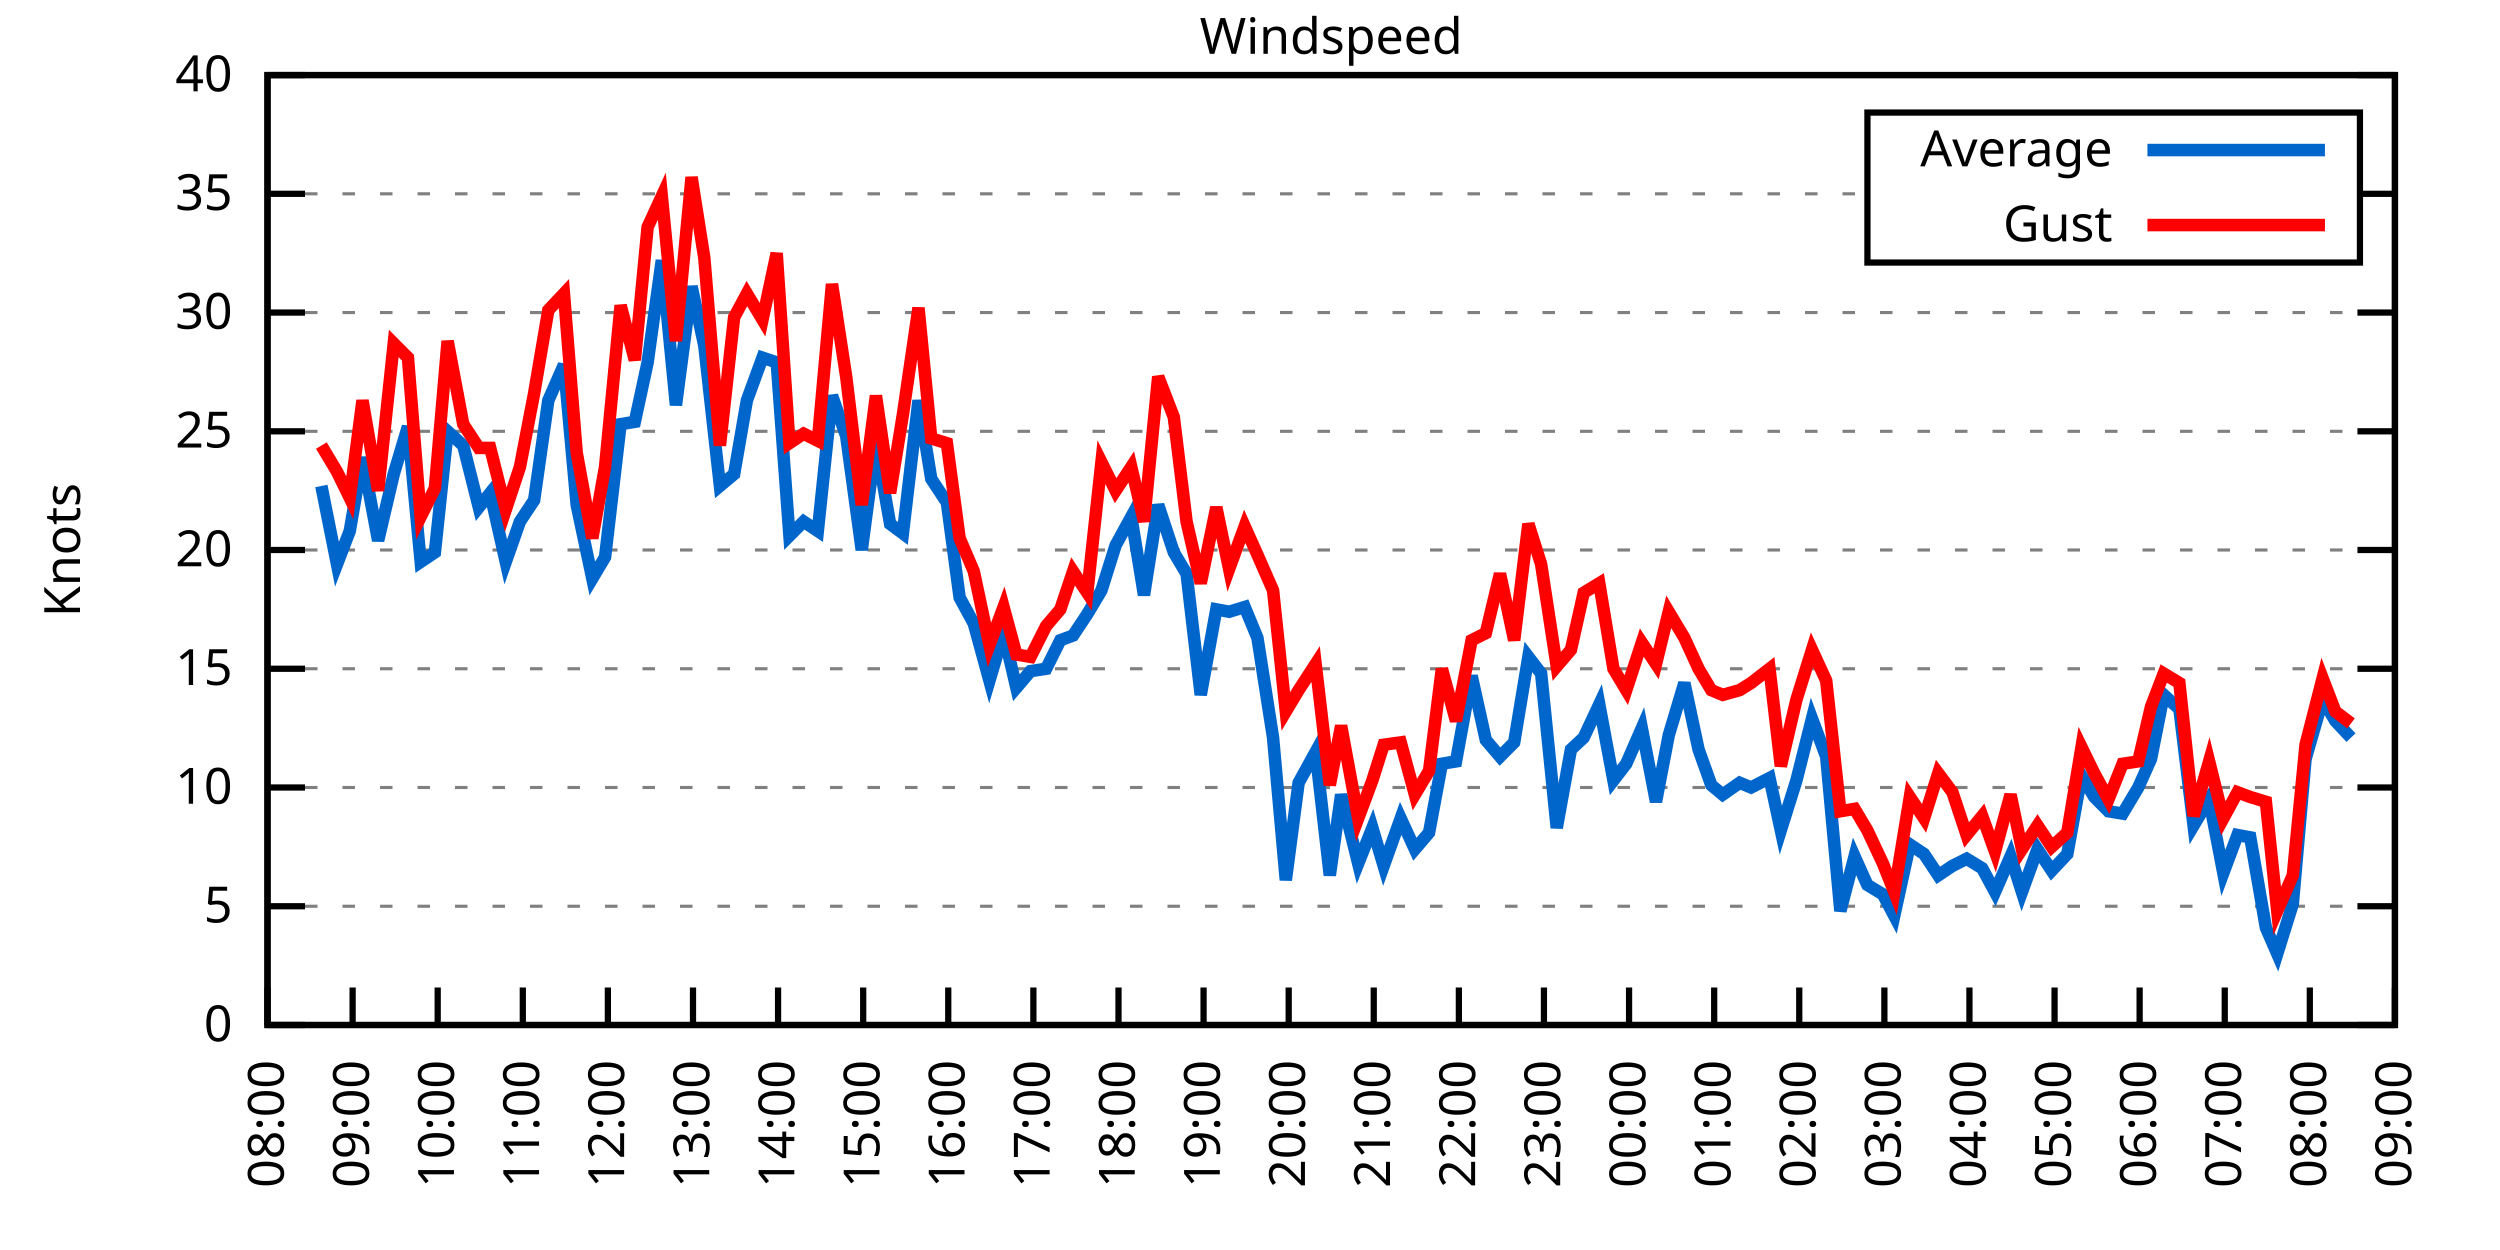
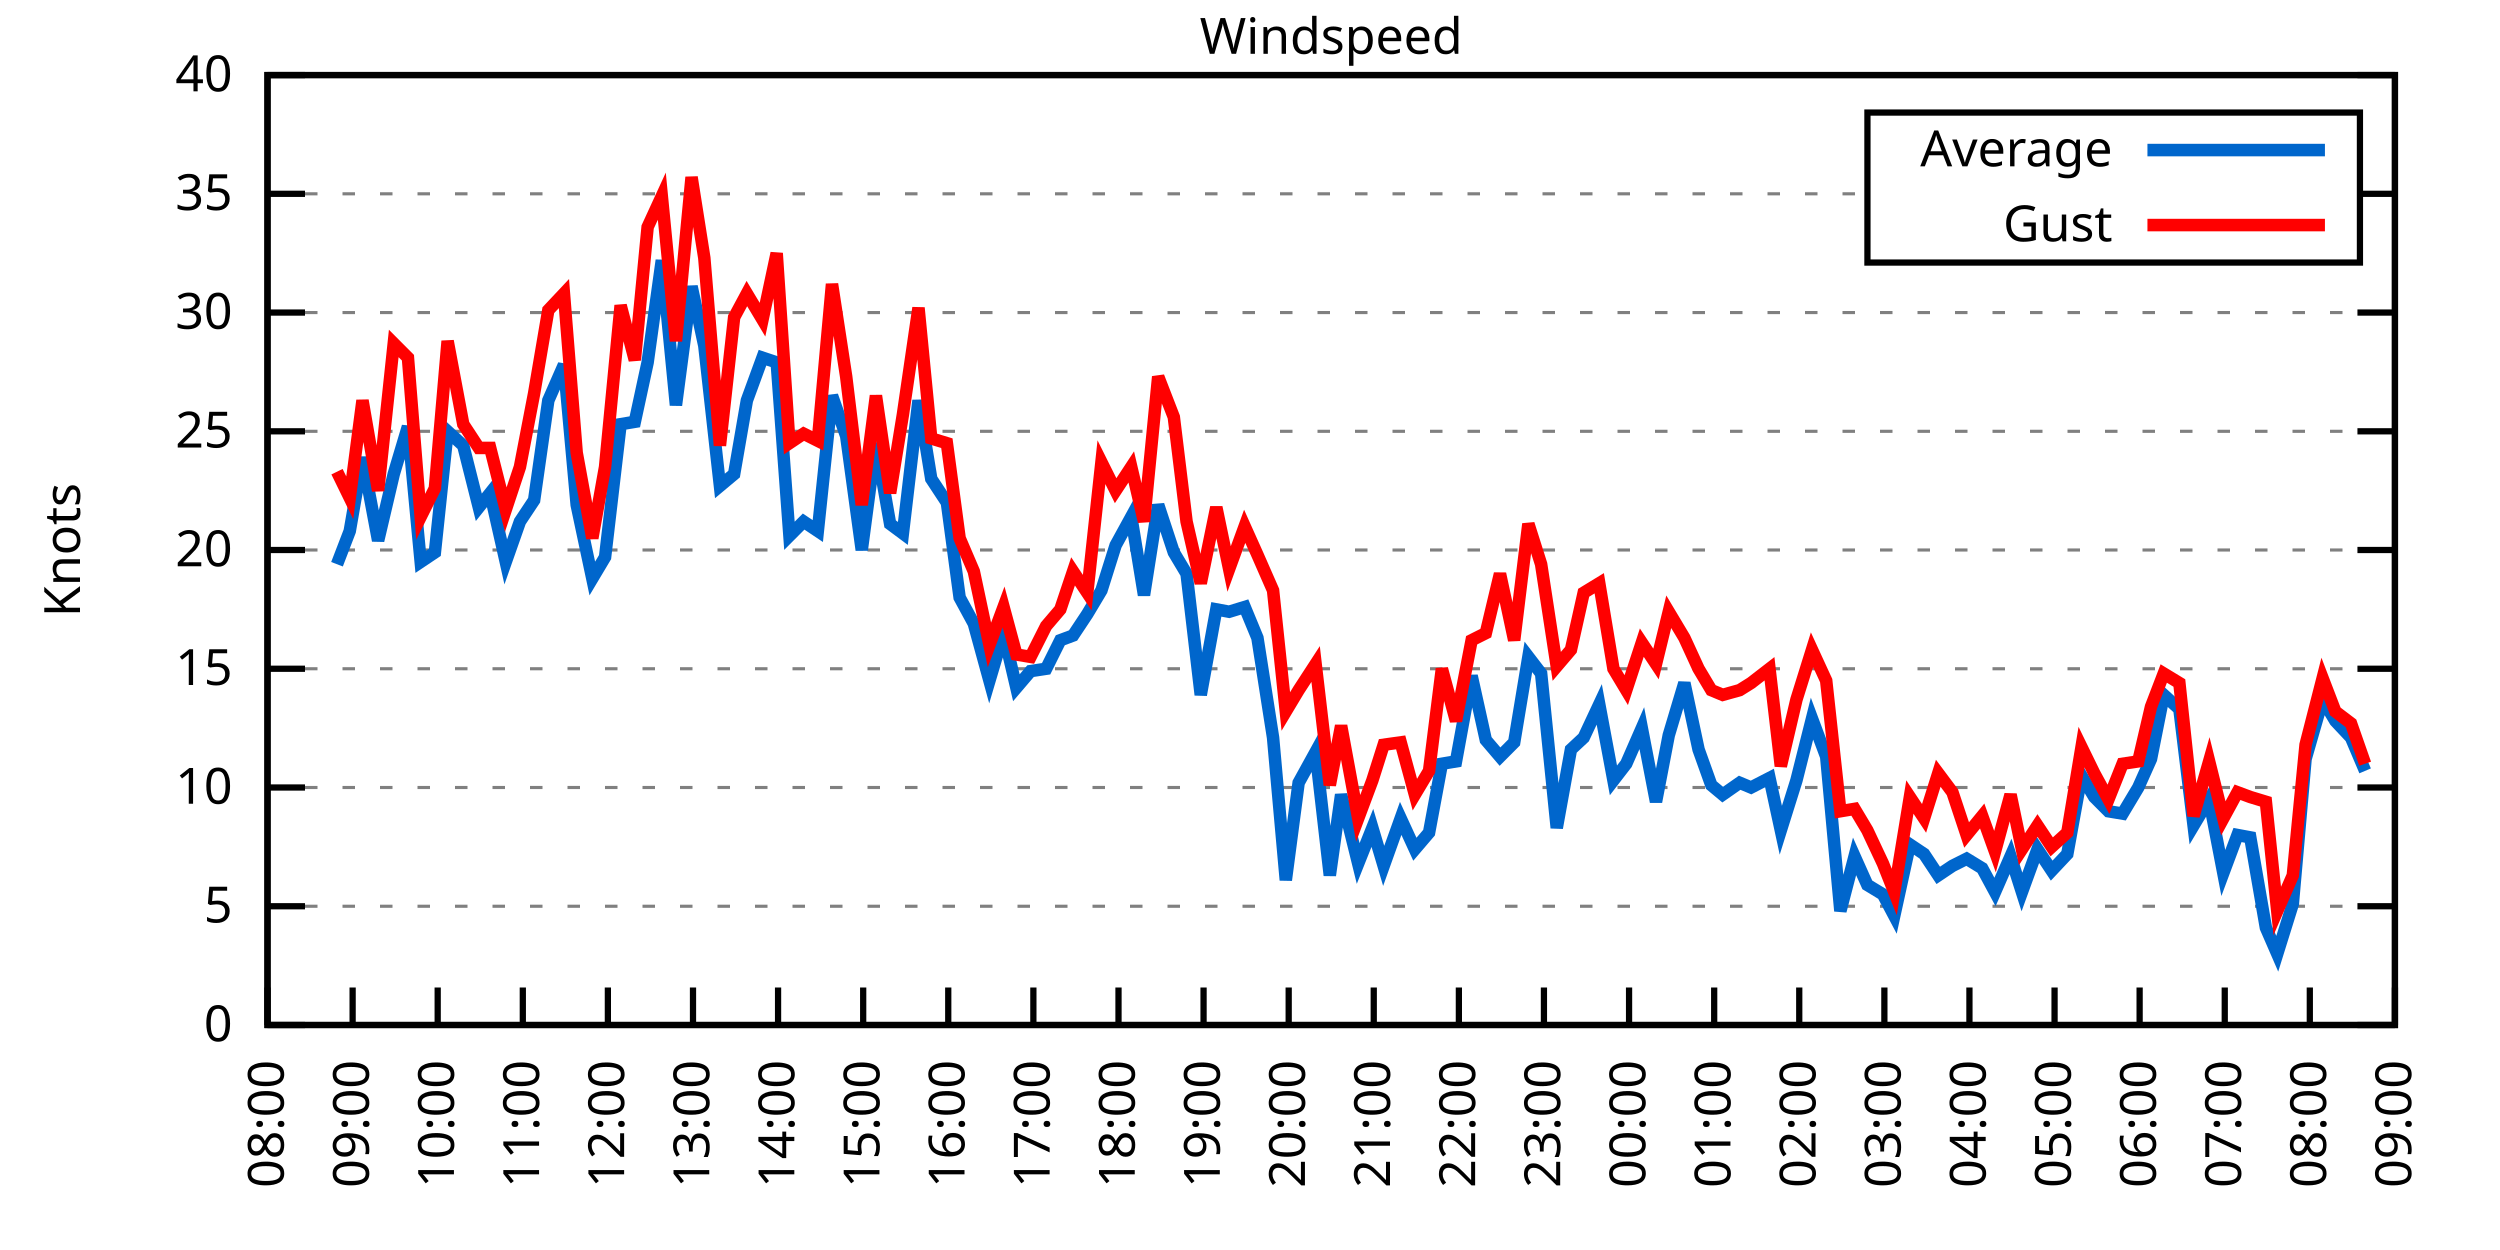
<svg xmlns="http://www.w3.org/2000/svg" xmlns:xlink="http://www.w3.org/1999/xlink" width="400" height="200" viewBox="0 0 400 200">
  <g id="gnuplot_canvas">
    <rect x="0" y="0" width="400" height="200" fill="none" />
    <defs>
      <circle id="gpDot" r="0.5" stroke-width="0.5" stroke="currentColor" />
      <path id="gpPt0" stroke-width="0.333" stroke="currentColor" d="M-1,0 h2 M0,-1 v2" />
      <path id="gpPt1" stroke-width="0.333" stroke="currentColor" d="M-1,-1 L1,1 M1,-1 L-1,1" />
      <path id="gpPt2" stroke-width="0.333" stroke="currentColor" d="M-1,0 L1,0 M0,-1 L0,1 M-1,-1 L1,1 M-1,1 L1,-1" />
      <rect id="gpPt3" stroke-width="0.333" stroke="currentColor" x="-1" y="-1" width="2" height="2" />
      <rect id="gpPt4" stroke-width="0.333" stroke="currentColor" fill="currentColor" x="-1" y="-1" width="2" height="2" />
      <circle id="gpPt5" stroke-width="0.333" stroke="currentColor" cx="0" cy="0" r="1" />
      <use xlink:href="#gpPt5" id="gpPt6" fill="currentColor" stroke="none" />
      <path id="gpPt7" stroke-width="0.333" stroke="currentColor" d="M0,-1.33 L-1.33,0.67 L1.33,0.67 z" />
      <use xlink:href="#gpPt7" id="gpPt8" fill="currentColor" stroke="none" />
      <use xlink:href="#gpPt7" id="gpPt9" stroke="currentColor" transform="rotate(180)" />
      <use xlink:href="#gpPt9" id="gpPt10" fill="currentColor" stroke="none" />
      <use xlink:href="#gpPt3" id="gpPt11" stroke="currentColor" transform="rotate(45)" />
      <use xlink:href="#gpPt11" id="gpPt12" fill="currentColor" stroke="none" />
      <path id="gpPt13" stroke-width="0.333" stroke="currentColor" d="M0,1.330 L1.265,0.411 L0.782,-1.067 L-0.782,-1.076 L-1.265,0.411 z" />
      <use xlink:href="#gpPt13" id="gpPt14" fill="currentColor" stroke="none" />
      <filter id="textbox" filterUnits="objectBoundingBox" x="0" y="0" height="1" width="1">
        <feFlood flood-color="white" flood-opacity="1" result="bgnd" />
        <feComposite in="SourceGraphic" in2="bgnd" operator="atop" />
      </filter>
      <filter id="greybox" filterUnits="objectBoundingBox" x="0" y="0" height="1" width="1">
        <feFlood flood-color="lightgrey" flood-opacity="1" result="grey" />
        <feComposite in="SourceGraphic" in2="grey" operator="atop" />
      </filter>
    </defs>
    <g fill="none" color="white" stroke="currentColor" stroke-width="1.00" stroke-linecap="butt" stroke-linejoin="miter">
</g>
    <g fill="none" color="black" stroke="currentColor" stroke-width="1.00" stroke-linecap="butt" stroke-linejoin="miter">
      <g stroke="none" shape-rendering="crispEdges">
        <polygon fill="rgb(255, 255, 255)" points="42.80,164.00 383.18,164.00 383.18,12.02 42.80,12.02 " />
      </g>
    </g>
    <g fill="none" color="black" stroke="currentColor" stroke-width="1.00" stroke-linecap="butt" stroke-linejoin="miter">
</g>
    <g fill="none" color="black" stroke="black" stroke-width="0.50" stroke-linecap="butt" stroke-linejoin="miter">
</g>
    <g fill="none" color="gray" stroke="currentColor" stroke-width="0.50" stroke-linecap="butt" stroke-linejoin="miter">
      <path stroke="gray" stroke-dasharray="2,4" class="gridline" d="M42.80,164.00 L383.19,164.00  " />
    </g>
    <g fill="none" color="gray" stroke="gray" stroke-width="1.00" stroke-linecap="butt" stroke-linejoin="miter">
</g>
    <g fill="none" color="black" stroke="currentColor" stroke-width="1.00" stroke-linecap="butt" stroke-linejoin="miter">
      <path stroke="black" d="M42.80,164.00 L48.80,164.00 M383.19,164.00 L377.19,164.00  " />
      <g transform="translate(37.20,166.60)" stroke="none" fill="black" font-family="Sans" font-size="8.00" text-anchor="end">
        <text>
          <tspan font-family="Sans"> 0</tspan>
        </text>
      </g>
    </g>
    <g fill="none" color="black" stroke="currentColor" stroke-width="1.00" stroke-linecap="butt" stroke-linejoin="miter">
</g>
    <g fill="none" color="black" stroke="black" stroke-width="0.50" stroke-linecap="butt" stroke-linejoin="miter">
</g>
    <g fill="none" color="gray" stroke="currentColor" stroke-width="0.50" stroke-linecap="butt" stroke-linejoin="miter">
      <path stroke="gray" stroke-dasharray="2,4" class="gridline" d="M42.80,145.00 L383.19,145.00  " />
    </g>
    <g fill="none" color="gray" stroke="gray" stroke-width="1.00" stroke-linecap="butt" stroke-linejoin="miter">
</g>
    <g fill="none" color="black" stroke="currentColor" stroke-width="1.00" stroke-linecap="butt" stroke-linejoin="miter">
      <path stroke="black" d="M42.80,145.00 L48.80,145.00 M383.19,145.00 L377.19,145.00  " />
      <g transform="translate(37.20,147.60)" stroke="none" fill="black" font-family="Sans" font-size="8.00" text-anchor="end">
        <text>
          <tspan font-family="Sans"> 5</tspan>
        </text>
      </g>
    </g>
    <g fill="none" color="black" stroke="currentColor" stroke-width="1.00" stroke-linecap="butt" stroke-linejoin="miter">
</g>
    <g fill="none" color="black" stroke="black" stroke-width="0.50" stroke-linecap="butt" stroke-linejoin="miter">
</g>
    <g fill="none" color="gray" stroke="currentColor" stroke-width="0.50" stroke-linecap="butt" stroke-linejoin="miter">
      <path stroke="gray" stroke-dasharray="2,4" class="gridline" d="M42.80,126.00 L383.19,126.00  " />
    </g>
    <g fill="none" color="gray" stroke="gray" stroke-width="1.00" stroke-linecap="butt" stroke-linejoin="miter">
</g>
    <g fill="none" color="black" stroke="currentColor" stroke-width="1.00" stroke-linecap="butt" stroke-linejoin="miter">
      <path stroke="black" d="M42.80,126.00 L48.80,126.00 M383.19,126.00 L377.19,126.00  " />
      <g transform="translate(37.20,128.60)" stroke="none" fill="black" font-family="Sans" font-size="8.00" text-anchor="end">
        <text>
          <tspan font-family="Sans"> 10</tspan>
        </text>
      </g>
    </g>
    <g fill="none" color="black" stroke="currentColor" stroke-width="1.00" stroke-linecap="butt" stroke-linejoin="miter">
</g>
    <g fill="none" color="black" stroke="black" stroke-width="0.50" stroke-linecap="butt" stroke-linejoin="miter">
</g>
    <g fill="none" color="gray" stroke="currentColor" stroke-width="0.50" stroke-linecap="butt" stroke-linejoin="miter">
      <path stroke="gray" stroke-dasharray="2,4" class="gridline" d="M42.80,107.00 L383.19,107.00  " />
    </g>
    <g fill="none" color="gray" stroke="gray" stroke-width="1.00" stroke-linecap="butt" stroke-linejoin="miter">
</g>
    <g fill="none" color="black" stroke="currentColor" stroke-width="1.00" stroke-linecap="butt" stroke-linejoin="miter">
      <path stroke="black" d="M42.80,107.00 L48.80,107.00 M383.19,107.00 L377.19,107.00  " />
      <g transform="translate(37.20,109.60)" stroke="none" fill="black" font-family="Sans" font-size="8.00" text-anchor="end">
        <text>
          <tspan font-family="Sans"> 15</tspan>
        </text>
      </g>
    </g>
    <g fill="none" color="black" stroke="currentColor" stroke-width="1.00" stroke-linecap="butt" stroke-linejoin="miter">
</g>
    <g fill="none" color="black" stroke="black" stroke-width="0.50" stroke-linecap="butt" stroke-linejoin="miter">
</g>
    <g fill="none" color="gray" stroke="currentColor" stroke-width="0.50" stroke-linecap="butt" stroke-linejoin="miter">
      <path stroke="gray" stroke-dasharray="2,4" class="gridline" d="M42.80,88.00 L383.19,88.00  " />
    </g>
    <g fill="none" color="gray" stroke="gray" stroke-width="1.00" stroke-linecap="butt" stroke-linejoin="miter">
</g>
    <g fill="none" color="black" stroke="currentColor" stroke-width="1.00" stroke-linecap="butt" stroke-linejoin="miter">
      <path stroke="black" d="M42.80,88.00 L48.80,88.00 M383.19,88.00 L377.19,88.00  " />
      <g transform="translate(37.20,90.60)" stroke="none" fill="black" font-family="Sans" font-size="8.00" text-anchor="end">
        <text>
          <tspan font-family="Sans"> 20</tspan>
        </text>
      </g>
    </g>
    <g fill="none" color="black" stroke="currentColor" stroke-width="1.00" stroke-linecap="butt" stroke-linejoin="miter">
</g>
    <g fill="none" color="black" stroke="black" stroke-width="0.50" stroke-linecap="butt" stroke-linejoin="miter">
</g>
    <g fill="none" color="gray" stroke="currentColor" stroke-width="0.50" stroke-linecap="butt" stroke-linejoin="miter">
      <path stroke="gray" stroke-dasharray="2,4" class="gridline" d="M42.80,69.01 L383.19,69.01  " />
    </g>
    <g fill="none" color="gray" stroke="gray" stroke-width="1.00" stroke-linecap="butt" stroke-linejoin="miter">
</g>
    <g fill="none" color="black" stroke="currentColor" stroke-width="1.00" stroke-linecap="butt" stroke-linejoin="miter">
      <path stroke="black" d="M42.80,69.01 L48.80,69.01 M383.19,69.01 L377.19,69.01  " />
      <g transform="translate(37.20,71.61)" stroke="none" fill="black" font-family="Sans" font-size="8.00" text-anchor="end">
        <text>
          <tspan font-family="Sans"> 25</tspan>
        </text>
      </g>
    </g>
    <g fill="none" color="black" stroke="currentColor" stroke-width="1.00" stroke-linecap="butt" stroke-linejoin="miter">
</g>
    <g fill="none" color="black" stroke="black" stroke-width="0.50" stroke-linecap="butt" stroke-linejoin="miter">
</g>
    <g fill="none" color="gray" stroke="currentColor" stroke-width="0.50" stroke-linecap="butt" stroke-linejoin="miter">
      <path stroke="gray" stroke-dasharray="2,4" class="gridline" d="M42.80,50.01 L383.19,50.01  " />
    </g>
    <g fill="none" color="gray" stroke="gray" stroke-width="1.00" stroke-linecap="butt" stroke-linejoin="miter">
</g>
    <g fill="none" color="black" stroke="currentColor" stroke-width="1.00" stroke-linecap="butt" stroke-linejoin="miter">
      <path stroke="black" d="M42.80,50.01 L48.80,50.01 M383.19,50.01 L377.19,50.01  " />
      <g transform="translate(37.20,52.61)" stroke="none" fill="black" font-family="Sans" font-size="8.00" text-anchor="end">
        <text>
          <tspan font-family="Sans"> 30</tspan>
        </text>
      </g>
    </g>
    <g fill="none" color="black" stroke="currentColor" stroke-width="1.00" stroke-linecap="butt" stroke-linejoin="miter">
</g>
    <g fill="none" color="black" stroke="black" stroke-width="0.50" stroke-linecap="butt" stroke-linejoin="miter">
</g>
    <g fill="none" color="gray" stroke="currentColor" stroke-width="0.50" stroke-linecap="butt" stroke-linejoin="miter">
      <path stroke="gray" stroke-dasharray="2,4" class="gridline" d="M42.80,31.01 L298.79,31.01 M377.59,31.01 L383.19,31.01  " />
    </g>
    <g fill="none" color="gray" stroke="gray" stroke-width="1.00" stroke-linecap="butt" stroke-linejoin="miter">
</g>
    <g fill="none" color="black" stroke="currentColor" stroke-width="1.00" stroke-linecap="butt" stroke-linejoin="miter">
      <path stroke="black" d="M42.80,31.01 L48.80,31.01 M383.19,31.01 L377.19,31.01  " />
      <g transform="translate(37.20,33.61)" stroke="none" fill="black" font-family="Sans" font-size="8.00" text-anchor="end">
        <text>
          <tspan font-family="Sans"> 35</tspan>
        </text>
      </g>
    </g>
    <g fill="none" color="black" stroke="currentColor" stroke-width="1.00" stroke-linecap="butt" stroke-linejoin="miter">
</g>
    <g fill="none" color="black" stroke="black" stroke-width="0.50" stroke-linecap="butt" stroke-linejoin="miter">
</g>
    <g fill="none" color="gray" stroke="currentColor" stroke-width="0.50" stroke-linecap="butt" stroke-linejoin="miter">
      <path stroke="gray" stroke-dasharray="2,4" class="gridline" d="M42.80,12.01 L383.19,12.01  " />
    </g>
    <g fill="none" color="gray" stroke="gray" stroke-width="1.00" stroke-linecap="butt" stroke-linejoin="miter">
</g>
    <g fill="none" color="black" stroke="currentColor" stroke-width="1.00" stroke-linecap="butt" stroke-linejoin="miter">
      <path stroke="black" d="M42.80,12.01 L48.80,12.01 M383.19,12.01 L377.19,12.01  " />
      <g transform="translate(37.20,14.61)" stroke="none" fill="black" font-family="Sans" font-size="8.00" text-anchor="end">
        <text>
          <tspan font-family="Sans"> 40</tspan>
        </text>
      </g>
    </g>
    <g fill="none" color="black" stroke="currentColor" stroke-width="1.00" stroke-linecap="butt" stroke-linejoin="miter">
      <path stroke="black" d="M42.80,164.00 L42.80,158.00  " />
      <g transform="translate(45.40,169.60) rotate(270.00)" stroke="none" fill="black" font-family="Sans" font-size="8.00" text-anchor="end">
        <text>
          <tspan font-family="Sans">08:00</tspan>
        </text>
      </g>
    </g>
    <g fill="none" color="black" stroke="currentColor" stroke-width="1.00" stroke-linecap="butt" stroke-linejoin="miter">
      <path stroke="black" d="M56.42,164.00 L56.42,158.00  " />
      <g transform="translate(59.02,169.60) rotate(270.00)" stroke="none" fill="black" font-family="Sans" font-size="8.00" text-anchor="end">
        <text>
          <tspan font-family="Sans">09:00</tspan>
        </text>
      </g>
    </g>
    <g fill="none" color="black" stroke="currentColor" stroke-width="1.00" stroke-linecap="butt" stroke-linejoin="miter">
      <path stroke="black" d="M70.03,164.00 L70.03,158.00  " />
      <g transform="translate(72.63,169.60) rotate(270.00)" stroke="none" fill="black" font-family="Sans" font-size="8.00" text-anchor="end">
        <text>
          <tspan font-family="Sans">10:00</tspan>
        </text>
      </g>
    </g>
    <g fill="none" color="black" stroke="currentColor" stroke-width="1.00" stroke-linecap="butt" stroke-linejoin="miter">
      <path stroke="black" d="M83.65,164.00 L83.65,158.00  " />
      <g transform="translate(86.25,169.60) rotate(270.00)" stroke="none" fill="black" font-family="Sans" font-size="8.00" text-anchor="end">
        <text>
          <tspan font-family="Sans">11:00</tspan>
        </text>
      </g>
    </g>
    <g fill="none" color="black" stroke="currentColor" stroke-width="1.00" stroke-linecap="butt" stroke-linejoin="miter">
      <path stroke="black" d="M97.26,164.00 L97.26,158.00  " />
      <g transform="translate(99.86,169.60) rotate(270.00)" stroke="none" fill="black" font-family="Sans" font-size="8.00" text-anchor="end">
        <text>
          <tspan font-family="Sans">12:00</tspan>
        </text>
      </g>
    </g>
    <g fill="none" color="black" stroke="currentColor" stroke-width="1.00" stroke-linecap="butt" stroke-linejoin="miter">
      <path stroke="black" d="M110.88,164.00 L110.88,158.00  " />
      <g transform="translate(113.48,169.60) rotate(270.00)" stroke="none" fill="black" font-family="Sans" font-size="8.00" text-anchor="end">
        <text>
          <tspan font-family="Sans">13:00</tspan>
        </text>
      </g>
    </g>
    <g fill="none" color="black" stroke="currentColor" stroke-width="1.00" stroke-linecap="butt" stroke-linejoin="miter">
      <path stroke="black" d="M124.49,164.00 L124.49,158.00  " />
      <g transform="translate(127.09,169.60) rotate(270.00)" stroke="none" fill="black" font-family="Sans" font-size="8.00" text-anchor="end">
        <text>
          <tspan font-family="Sans">14:00</tspan>
        </text>
      </g>
    </g>
    <g fill="none" color="black" stroke="currentColor" stroke-width="1.00" stroke-linecap="butt" stroke-linejoin="miter">
      <path stroke="black" d="M138.11,164.00 L138.11,158.00  " />
      <g transform="translate(140.71,169.60) rotate(270.00)" stroke="none" fill="black" font-family="Sans" font-size="8.00" text-anchor="end">
        <text>
          <tspan font-family="Sans">15:00</tspan>
        </text>
      </g>
    </g>
    <g fill="none" color="black" stroke="currentColor" stroke-width="1.00" stroke-linecap="butt" stroke-linejoin="miter">
      <path stroke="black" d="M151.72,164.00 L151.72,158.00  " />
      <g transform="translate(154.32,169.60) rotate(270.00)" stroke="none" fill="black" font-family="Sans" font-size="8.00" text-anchor="end">
        <text>
          <tspan font-family="Sans">16:00</tspan>
        </text>
      </g>
    </g>
    <g fill="none" color="black" stroke="currentColor" stroke-width="1.00" stroke-linecap="butt" stroke-linejoin="miter">
      <path stroke="black" d="M165.34,164.00 L165.34,158.00  " />
      <g transform="translate(167.94,169.60) rotate(270.00)" stroke="none" fill="black" font-family="Sans" font-size="8.00" text-anchor="end">
        <text>
          <tspan font-family="Sans">17:00</tspan>
        </text>
      </g>
    </g>
    <g fill="none" color="black" stroke="currentColor" stroke-width="1.00" stroke-linecap="butt" stroke-linejoin="miter">
      <path stroke="black" d="M178.96,164.00 L178.96,158.00  " />
      <g transform="translate(181.56,169.60) rotate(270.00)" stroke="none" fill="black" font-family="Sans" font-size="8.00" text-anchor="end">
        <text>
          <tspan font-family="Sans">18:00</tspan>
        </text>
      </g>
    </g>
    <g fill="none" color="black" stroke="currentColor" stroke-width="1.00" stroke-linecap="butt" stroke-linejoin="miter">
      <path stroke="black" d="M192.57,164.00 L192.57,158.00  " />
      <g transform="translate(195.17,169.60) rotate(270.00)" stroke="none" fill="black" font-family="Sans" font-size="8.00" text-anchor="end">
        <text>
          <tspan font-family="Sans">19:00</tspan>
        </text>
      </g>
    </g>
    <g fill="none" color="black" stroke="currentColor" stroke-width="1.00" stroke-linecap="butt" stroke-linejoin="miter">
      <path stroke="black" d="M206.19,164.00 L206.19,158.00  " />
      <g transform="translate(208.79,169.60) rotate(270.00)" stroke="none" fill="black" font-family="Sans" font-size="8.00" text-anchor="end">
        <text>
          <tspan font-family="Sans">20:00</tspan>
        </text>
      </g>
    </g>
    <g fill="none" color="black" stroke="currentColor" stroke-width="1.00" stroke-linecap="butt" stroke-linejoin="miter">
      <path stroke="black" d="M219.80,164.00 L219.80,158.00  " />
      <g transform="translate(222.40,169.60) rotate(270.00)" stroke="none" fill="black" font-family="Sans" font-size="8.00" text-anchor="end">
        <text>
          <tspan font-family="Sans">21:00</tspan>
        </text>
      </g>
    </g>
    <g fill="none" color="black" stroke="currentColor" stroke-width="1.00" stroke-linecap="butt" stroke-linejoin="miter">
      <path stroke="black" d="M233.42,164.00 L233.42,158.00  " />
      <g transform="translate(236.02,169.60) rotate(270.00)" stroke="none" fill="black" font-family="Sans" font-size="8.00" text-anchor="end">
        <text>
          <tspan font-family="Sans">22:00</tspan>
        </text>
      </g>
    </g>
    <g fill="none" color="black" stroke="currentColor" stroke-width="1.00" stroke-linecap="butt" stroke-linejoin="miter">
      <path stroke="black" d="M247.03,164.00 L247.03,158.00  " />
      <g transform="translate(249.63,169.60) rotate(270.00)" stroke="none" fill="black" font-family="Sans" font-size="8.00" text-anchor="end">
        <text>
          <tspan font-family="Sans">23:00</tspan>
        </text>
      </g>
    </g>
    <g fill="none" color="black" stroke="currentColor" stroke-width="1.00" stroke-linecap="butt" stroke-linejoin="miter">
      <path stroke="black" d="M260.65,164.00 L260.65,158.00  " />
      <g transform="translate(263.25,169.60) rotate(270.00)" stroke="none" fill="black" font-family="Sans" font-size="8.00" text-anchor="end">
        <text>
          <tspan font-family="Sans">00:00</tspan>
        </text>
      </g>
    </g>
    <g fill="none" color="black" stroke="currentColor" stroke-width="1.00" stroke-linecap="butt" stroke-linejoin="miter">
      <path stroke="black" d="M274.27,164.00 L274.27,158.00  " />
      <g transform="translate(276.87,169.60) rotate(270.00)" stroke="none" fill="black" font-family="Sans" font-size="8.00" text-anchor="end">
        <text>
          <tspan font-family="Sans">01:00</tspan>
        </text>
      </g>
    </g>
    <g fill="none" color="black" stroke="currentColor" stroke-width="1.00" stroke-linecap="butt" stroke-linejoin="miter">
      <path stroke="black" d="M287.88,164.00 L287.88,158.00  " />
      <g transform="translate(290.48,169.60) rotate(270.00)" stroke="none" fill="black" font-family="Sans" font-size="8.00" text-anchor="end">
        <text>
          <tspan font-family="Sans">02:00</tspan>
        </text>
      </g>
    </g>
    <g fill="none" color="black" stroke="currentColor" stroke-width="1.00" stroke-linecap="butt" stroke-linejoin="miter">
      <path stroke="black" d="M301.50,164.00 L301.50,158.00  " />
      <g transform="translate(304.10,169.60) rotate(270.00)" stroke="none" fill="black" font-family="Sans" font-size="8.00" text-anchor="end">
        <text>
          <tspan font-family="Sans">03:00</tspan>
        </text>
      </g>
    </g>
    <g fill="none" color="black" stroke="currentColor" stroke-width="1.00" stroke-linecap="butt" stroke-linejoin="miter">
      <path stroke="black" d="M315.11,164.00 L315.11,158.00  " />
      <g transform="translate(317.71,169.60) rotate(270.00)" stroke="none" fill="black" font-family="Sans" font-size="8.00" text-anchor="end">
        <text>
          <tspan font-family="Sans">04:00</tspan>
        </text>
      </g>
    </g>
    <g fill="none" color="black" stroke="currentColor" stroke-width="1.00" stroke-linecap="butt" stroke-linejoin="miter">
      <path stroke="black" d="M328.73,164.00 L328.73,158.00  " />
      <g transform="translate(331.33,169.60) rotate(270.00)" stroke="none" fill="black" font-family="Sans" font-size="8.00" text-anchor="end">
        <text>
          <tspan font-family="Sans">05:00</tspan>
        </text>
      </g>
    </g>
    <g fill="none" color="black" stroke="currentColor" stroke-width="1.00" stroke-linecap="butt" stroke-linejoin="miter">
      <path stroke="black" d="M342.34,164.00 L342.34,158.00  " />
      <g transform="translate(344.94,169.60) rotate(270.00)" stroke="none" fill="black" font-family="Sans" font-size="8.00" text-anchor="end">
        <text>
          <tspan font-family="Sans">06:00</tspan>
        </text>
      </g>
    </g>
    <g fill="none" color="black" stroke="currentColor" stroke-width="1.00" stroke-linecap="butt" stroke-linejoin="miter">
      <path stroke="black" d="M355.96,164.00 L355.96,158.00  " />
      <g transform="translate(358.56,169.60) rotate(270.00)" stroke="none" fill="black" font-family="Sans" font-size="8.00" text-anchor="end">
        <text>
          <tspan font-family="Sans">07:00</tspan>
        </text>
      </g>
    </g>
    <g fill="none" color="black" stroke="currentColor" stroke-width="1.00" stroke-linecap="butt" stroke-linejoin="miter">
      <path stroke="black" d="M369.57,164.00 L369.57,158.00  " />
      <g transform="translate(372.17,169.60) rotate(270.00)" stroke="none" fill="black" font-family="Sans" font-size="8.00" text-anchor="end">
        <text>
          <tspan font-family="Sans">08:00</tspan>
        </text>
      </g>
    </g>
    <g fill="none" color="black" stroke="currentColor" stroke-width="1.00" stroke-linecap="butt" stroke-linejoin="miter">
      <path stroke="black" d="M383.19,164.00 L383.19,158.00  " />
      <g transform="translate(385.79,169.60) rotate(270.00)" stroke="none" fill="black" font-family="Sans" font-size="8.00" text-anchor="end">
        <text>
          <tspan font-family="Sans">09:00</tspan>
        </text>
      </g>
    </g>
    <g fill="none" color="black" stroke="currentColor" stroke-width="1.00" stroke-linecap="butt" stroke-linejoin="miter">
</g>
    <g fill="none" color="black" stroke="currentColor" stroke-width="1.00" stroke-linecap="butt" stroke-linejoin="miter">
      <path stroke="black" d="M42.80,12.01 L42.80,164.00 L383.19,164.00 L383.19,12.01 L42.80,12.01 Z  " />
    </g>
    <g fill="none" color="black" stroke="currentColor" stroke-width="1.00" stroke-linecap="butt" stroke-linejoin="miter">
</g>
    <g fill="none" color="black" stroke="currentColor" stroke-width="1.00" stroke-linecap="butt" stroke-linejoin="miter">
      <path stroke="black" d="M298.79,42.01 L298.79,18.01 L377.59,18.01 L377.59,42.01 L298.79,42.01 Z  " />
    </g>
    <g id="Windspeed_plot_1">
      <g fill="none" color="white" stroke="black" stroke-width="2.00" stroke-linecap="butt" stroke-linejoin="miter">
</g>
      <g fill="none" color="black" stroke="currentColor" stroke-width="2.00" stroke-linecap="butt" stroke-linejoin="miter">
        <g transform="translate(337.99,26.61)" stroke="none" fill="black" font-family="Sans" font-size="8.00" text-anchor="end">
          <text>
            <tspan font-family="Sans">Average</tspan>
          </text>
        </g>
      </g>
      <g fill="none" color="black" stroke="currentColor" stroke-width="2.00" stroke-linecap="butt" stroke-linejoin="miter">
-         <path stroke="rgb(  0, 102, 204)" d="M343.59,24.01 L371.99,24.01 M51.42,77.75 L53.92,90.28 L55.96,84.97 L58.00,73.19 L60.50,86.49 L63.00,75.85   L65.27,68.25 L67.31,89.90 L69.58,88.38 L71.62,69.01 L74.12,71.29 L76.61,81.17 L78.43,78.89 L80.92,89.90   L83.19,83.45 L85.46,80.03 L87.73,64.07 L90.23,58.37 L92.27,80.79 L94.77,92.56 L96.81,89.14 L99.30,67.87   L101.57,67.49 L103.62,57.99 L105.89,41.65 L108.15,64.83 L110.65,45.83 L112.69,55.33 L115.19,77.75 L117.46,75.85   L119.50,64.07 L122.00,57.23 L124.27,57.99 L126.31,85.73 L128.58,83.45 L130.85,84.97 L133.12,63.31 L135.39,69.77   L137.88,88.00 L140.15,70.91 L142.42,83.83 L144.46,85.35 L146.96,64.07 L149.00,76.61 L151.50,80.41 L153.54,95.60   L155.81,99.78 L158.31,108.90 L160.57,101.30 L162.62,110.04 L164.89,107.38 L167.38,107.00 L169.65,102.44 L171.69,101.68   L173.96,98.26 L176.23,94.46 L178.50,87.25 L181.00,82.69 L183.04,95.22 L185.31,80.79 L187.81,88.38 L189.85,91.80   L192.12,111.18 L194.61,97.50 L196.66,97.88 L199.15,97.12 L201.19,102.06 L203.69,118.02 L205.73,140.82 L207.78,125.24   L210.50,120.30 L212.77,140.06 L214.58,127.14 L217.31,138.16 L219.58,132.46 L221.39,138.54 L224.11,130.94 L226.38,135.88   L228.65,133.22 L230.70,122.20 L232.96,121.82 L235.46,108.14 L237.73,118.40 L240.00,121.06 L242.27,118.78 L244.54,105.10   L246.58,107.76 L249.08,132.46 L251.35,119.92 L253.39,118.02 L255.88,112.70 L258.15,124.86 L260.20,122.20 L262.69,116.50   L264.96,128.28 L267.00,117.64 L269.50,109.28 L271.77,119.92 L273.81,125.62 L275.63,127.14 L278.35,125.24 L280.17,126.00   L283.12,124.48 L284.93,132.84 L287.43,124.86 L289.92,114.98 L292.19,121.06 L294.46,145.76 L296.73,137.02 L298.77,141.58   L301.27,143.10 L303.08,146.52 L305.58,135.12 L307.85,136.64 L310.12,140.06 L312.39,138.54 L314.66,137.40 L317.15,138.92   L319.20,142.72 L321.69,137.02 L323.51,142.72 L326.00,135.88 L328.27,139.30 L330.77,136.64 L333.04,124.10 L335.08,127.52   L337.35,129.80 L339.62,130.18 L342.12,126.00 L344.16,121.44 L346.20,111.18 L348.70,113.46 L350.97,132.08 L353.46,127.90   L355.73,139.68 L358.00,133.60 L360.04,133.98 L362.54,148.42 L364.36,152.60 L366.85,144.62 L368.89,121.44 L371.62,111.94   L373.66,115.36 L376.16,118.02  " />
+         <path stroke="rgb(  0, 102, 204)" d="M343.59,24.01 L371.99,24.01 M53.92,90.28 L55.96,84.97 L58.00,73.19 L60.50,86.49 L63.00,75.85 L65.27,68.25   L67.31,89.90 L69.58,88.38 L71.62,69.01 L74.12,71.29 L76.61,81.17 L78.43,78.89 L80.92,89.90 L83.19,83.45   L85.46,80.03 L87.73,64.07 L90.23,58.37 L92.27,80.79 L94.77,92.56 L96.81,89.14 L99.30,67.87 L101.57,67.49   L103.62,57.99 L105.89,41.65 L108.15,64.83 L110.65,45.83 L112.69,55.33 L115.19,77.75 L117.46,75.85 L119.50,64.07   L122.00,57.23 L124.27,57.99 L126.31,85.73 L128.58,83.45 L130.85,84.97 L133.12,63.31 L135.39,69.77 L137.88,88.00   L140.15,70.91 L142.42,83.83 L144.46,85.35 L146.96,64.07 L149.00,76.61 L151.50,80.41 L153.54,95.60 L155.81,99.78   L158.31,108.90 L160.57,101.30 L162.62,110.04 L164.89,107.38 L167.38,107.00 L169.65,102.44 L171.69,101.68 L173.96,98.26   L176.23,94.46 L178.50,87.25 L181.00,82.69 L183.04,95.22 L185.31,80.79 L187.81,88.38 L189.85,91.80 L192.12,111.18   L194.61,97.50 L196.66,97.88 L199.15,97.12 L201.19,102.06 L203.69,118.02 L205.73,140.82 L207.78,125.24 L210.50,120.30   L212.77,140.06 L214.58,127.14 L217.31,138.16 L219.58,132.46 L221.39,138.54 L224.11,130.94 L226.38,135.88 L228.65,133.22   L230.70,122.20 L232.96,121.82 L235.46,108.14 L237.73,118.40 L240.00,121.06 L242.27,118.78 L244.54,105.10 L246.58,107.76   L249.08,132.46 L251.35,119.92 L253.39,118.02 L255.88,112.70 L258.15,124.86 L260.20,122.20 L262.69,116.50 L264.96,128.28   L267.00,117.64 L269.50,109.28 L271.77,119.92 L273.81,125.62 L275.63,127.14 L278.35,125.24 L280.17,126.00 L283.12,124.48   L284.93,132.84 L287.43,124.86 L289.92,114.98 L292.19,121.06 L294.46,145.76 L296.73,137.02 L298.77,141.58 L301.27,143.10   L303.08,146.52 L305.58,135.12 L307.85,136.64 L310.12,140.06 L312.39,138.54 L314.66,137.40 L317.15,138.92 L319.20,142.72   L321.69,137.02 L323.51,142.72 L326.00,135.88 L328.27,139.30 L330.77,136.64 L333.04,124.10 L335.08,127.52 L337.35,129.80   L339.62,130.18 L342.12,126.00 L344.16,121.44 L346.20,111.18 L348.70,113.46 L350.97,132.08 L353.46,127.90 L355.73,139.68   L358.00,133.60 L360.04,133.98 L362.54,148.42 L364.36,152.60 L366.85,144.62 L368.89,121.44 L371.62,111.94 L373.66,115.36   L376.16,118.02 L378.42,123.34  " />
      </g>
    </g>
    <g id="Windspeed_plot_2">
      <g fill="none" color="black" stroke="currentColor" stroke-width="2.00" stroke-linecap="butt" stroke-linejoin="miter">
        <g transform="translate(337.99,38.61)" stroke="none" fill="black" font-family="Sans" font-size="8.00" text-anchor="end">
          <text>
            <tspan font-family="Sans">Gust</tspan>
          </text>
        </g>
      </g>
      <g fill="none" color="black" stroke="currentColor" stroke-width="2.00" stroke-linecap="butt" stroke-linejoin="miter">
-         <path stroke="rgb(255,   0,   0)" d="M343.59,36.01 L371.99,36.01 M51.42,71.29 L53.92,75.47 L55.96,79.65 L58.00,64.07 L60.50,78.51 L63.00,54.95   L65.27,57.23 L67.31,82.69 L69.58,78.13 L71.62,54.57 L74.12,67.87 L76.61,71.67 L78.43,71.67 L80.92,81.55   L83.19,74.71 L85.46,62.93 L87.73,49.63 L90.23,46.97 L92.27,72.43 L94.77,86.11 L96.81,74.71 L99.30,48.87   L101.57,57.61 L103.62,36.33 L105.89,31.39 L108.15,54.57 L110.65,28.35 L112.69,41.27 L115.19,71.29 L117.46,50.77   L119.50,46.97 L122.00,51.15 L124.27,40.51 L126.31,70.91 L128.58,69.39 L130.85,70.53 L133.12,45.45 L135.39,60.27   L137.88,80.79 L140.15,63.31 L142.42,78.89 L144.46,66.35 L146.96,49.25 L149.00,70.15 L151.50,70.91 L153.54,86.11   L155.81,91.42 L158.31,103.20 L160.57,97.12 L162.62,104.72 L164.89,105.10 L167.38,100.16 L169.65,97.50 L171.69,91.42   L173.96,94.84 L176.23,73.95 L178.50,78.51 L181.00,74.71 L183.04,83.45 L185.31,60.27 L187.81,66.73 L189.85,83.45   L192.12,93.32 L194.61,81.17 L196.66,91.04 L199.15,84.21 L201.19,88.76 L203.69,94.46 L205.73,113.84 L207.78,110.42   L210.50,106.24 L212.77,125.62 L214.58,116.12 L217.31,130.94 L219.58,124.86 L221.39,119.16 L224.11,118.78 L226.38,127.14   L228.65,123.34 L230.70,107.00 L232.96,115.36 L235.46,102.44 L237.73,101.30 L240.00,91.80 L242.27,102.44 L244.54,83.83   L246.58,90.28 L249.08,106.62 L251.35,103.96 L253.39,94.84 L255.88,93.32 L258.15,107.00 L260.20,110.42 L262.69,102.82   L264.96,106.24 L267.00,97.88 L269.50,102.06 L271.77,107.00 L273.81,110.42 L275.63,111.18 L278.35,110.42 L280.17,109.28   L283.12,107.00 L284.93,122.58 L287.43,111.94 L289.92,103.96 L292.19,108.90 L294.46,129.80 L296.73,129.42 L298.77,132.84   L301.27,138.16 L303.08,142.72 L305.58,127.52 L307.85,130.94 L310.12,123.72 L312.39,126.76 L314.66,133.60 L317.15,130.56   L319.20,136.26 L321.69,127.14 L323.51,135.88 L326.00,132.08 L328.27,135.50 L330.77,133.22 L333.04,119.54 L335.08,123.72   L337.35,127.90 L339.62,122.20 L342.12,121.82 L344.16,113.08 L346.20,107.76 L348.70,109.28 L350.97,130.56 L353.46,121.82   L355.73,130.94 L358.00,126.76 L360.04,127.52 L362.54,128.28 L364.36,145.76 L366.85,140.06 L368.89,119.16 L371.62,108.52   L373.66,113.84 L376.16,115.74  " />
+         <path stroke="rgb(255,   0,   0)" d="M343.59,36.01 L371.99,36.01 M53.92,75.47 L55.96,79.65 L58.00,64.07 L60.50,78.51 L63.00,54.95 L65.27,57.23   L67.31,82.69 L69.58,78.13 L71.62,54.57 L74.12,67.87 L76.61,71.67 L78.43,71.67 L80.92,81.55 L83.19,74.71   L85.46,62.93 L87.73,49.63 L90.23,46.97 L92.27,72.43 L94.77,86.11 L96.81,74.71 L99.30,48.87 L101.57,57.61   L103.62,36.33 L105.89,31.39 L108.15,54.57 L110.65,28.35 L112.69,41.27 L115.19,71.29 L117.46,50.77 L119.50,46.97   L122.00,51.15 L124.27,40.51 L126.31,70.91 L128.58,69.39 L130.85,70.53 L133.12,45.45 L135.39,60.27 L137.88,80.79   L140.15,63.31 L142.42,78.89 L144.46,66.35 L146.96,49.25 L149.00,70.15 L151.50,70.91 L153.54,86.11 L155.81,91.42   L158.31,103.20 L160.57,97.12 L162.62,104.72 L164.89,105.10 L167.38,100.16 L169.65,97.50 L171.69,91.42 L173.96,94.84   L176.23,73.95 L178.50,78.51 L181.00,74.71 L183.04,83.45 L185.31,60.27 L187.81,66.73 L189.85,83.45 L192.12,93.32   L194.61,81.17 L196.66,91.04 L199.15,84.21 L201.19,88.76 L203.69,94.46 L205.73,113.84 L207.78,110.42 L210.50,106.24   L212.77,125.62 L214.58,116.12 L217.31,130.94 L219.58,124.86 L221.39,119.16 L224.11,118.78 L226.38,127.14 L228.65,123.34   L230.70,107.00 L232.96,115.36 L235.46,102.44 L237.73,101.30 L240.00,91.80 L242.27,102.44 L244.54,83.83 L246.58,90.28   L249.08,106.62 L251.35,103.96 L253.39,94.84 L255.88,93.32 L258.15,107.00 L260.20,110.42 L262.69,102.82 L264.96,106.24   L267.00,97.88 L269.50,102.06 L271.77,107.00 L273.81,110.42 L275.63,111.18 L278.35,110.42 L280.17,109.28 L283.12,107.00   L284.93,122.58 L287.43,111.94 L289.92,103.96 L292.19,108.90 L294.46,129.80 L296.73,129.42 L298.77,132.84 L301.27,138.16   L303.08,142.72 L305.58,127.52 L307.85,130.94 L310.12,123.72 L312.39,126.76 L314.66,133.60 L317.15,130.56 L319.20,136.26   L321.69,127.14 L323.51,135.88 L326.00,132.08 L328.27,135.50 L330.77,133.22 L333.04,119.54 L335.08,123.72 L337.35,127.90   L339.62,122.20 L342.12,121.82 L344.16,113.08 L346.20,107.76 L348.70,109.28 L350.97,130.56 L353.46,121.82 L355.73,130.94   L358.00,126.76 L360.04,127.52 L362.54,128.28 L364.36,145.76 L366.85,140.06 L368.89,119.16 L371.62,108.52 L373.66,113.84   L376.16,115.74 L378.42,122.20  " />
      </g>
    </g>
    <g fill="none" color="black" stroke="currentColor" stroke-width="2.00" stroke-linecap="butt" stroke-linejoin="miter">
</g>
    <g fill="none" color="black" stroke="black" stroke-width="1.00" stroke-linecap="butt" stroke-linejoin="miter">
</g>
    <g fill="none" color="black" stroke="currentColor" stroke-width="1.00" stroke-linecap="butt" stroke-linejoin="miter">
      <path stroke="black" d="M42.80,12.01 L42.80,164.00 L383.19,164.00 L383.19,12.01 L42.80,12.01 Z  " />
      <g transform="translate(12.80,88.01) rotate(270.00)" stroke="none" fill="black" font-family="Sans" font-size="8.00" text-anchor="middle">
        <text>
          <tspan font-family="Sans">Knots</tspan>
        </text>
      </g>
    </g>
    <g fill="none" color="black" stroke="currentColor" stroke-width="1.00" stroke-linecap="butt" stroke-linejoin="miter">
</g>
    <g fill="none" color="black" stroke="currentColor" stroke-width="1.00" stroke-linecap="butt" stroke-linejoin="miter">
      <g transform="translate(212.99,8.61)" stroke="none" fill="black" font-family="Sans" font-size="8.00" text-anchor="middle">
        <text>
          <tspan font-family="Sans">Windspeed</tspan>
        </text>
      </g>
    </g>
    <g fill="none" color="black" stroke="currentColor" stroke-width="1.00" stroke-linecap="butt" stroke-linejoin="miter">
</g>
  </g>
</svg>
